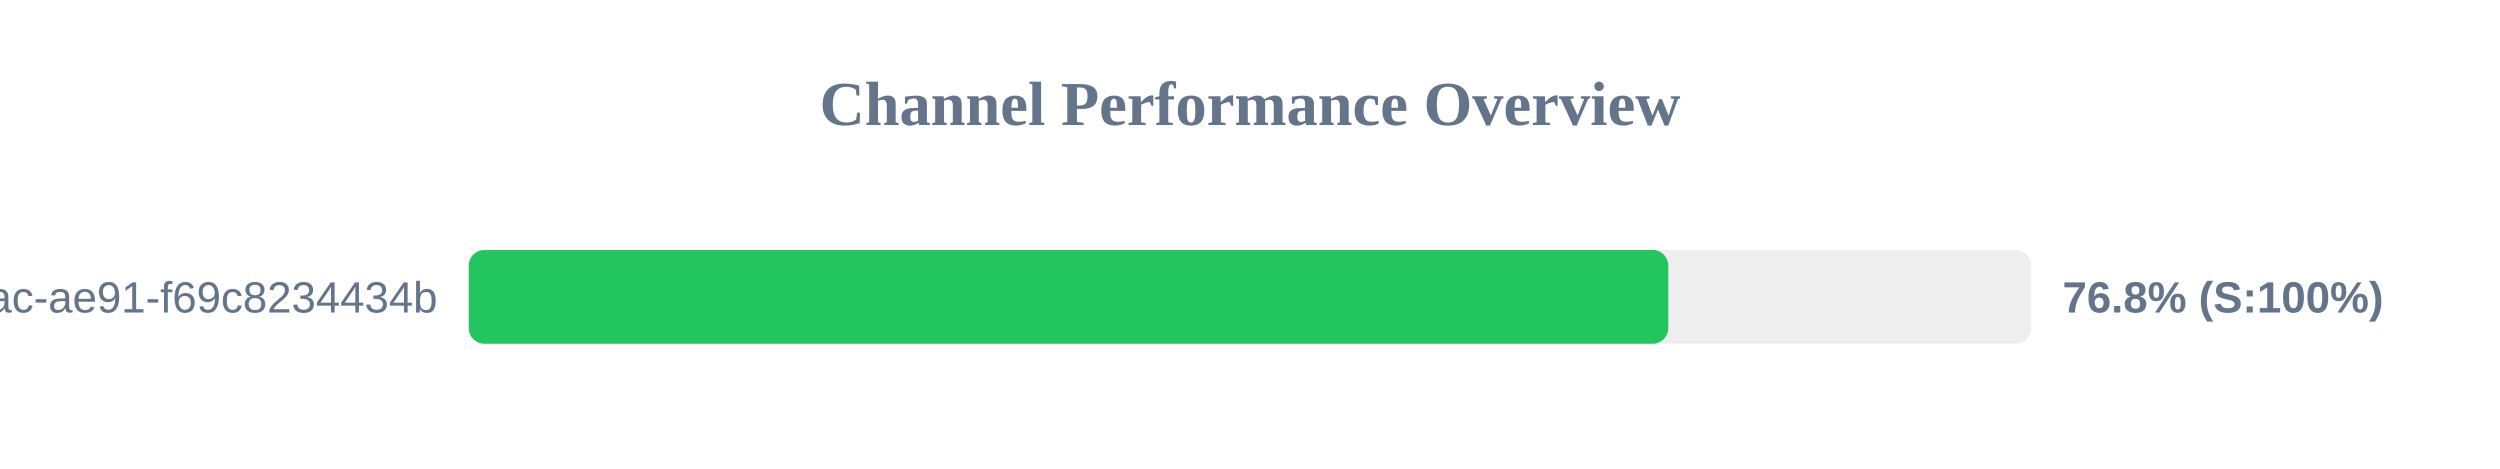
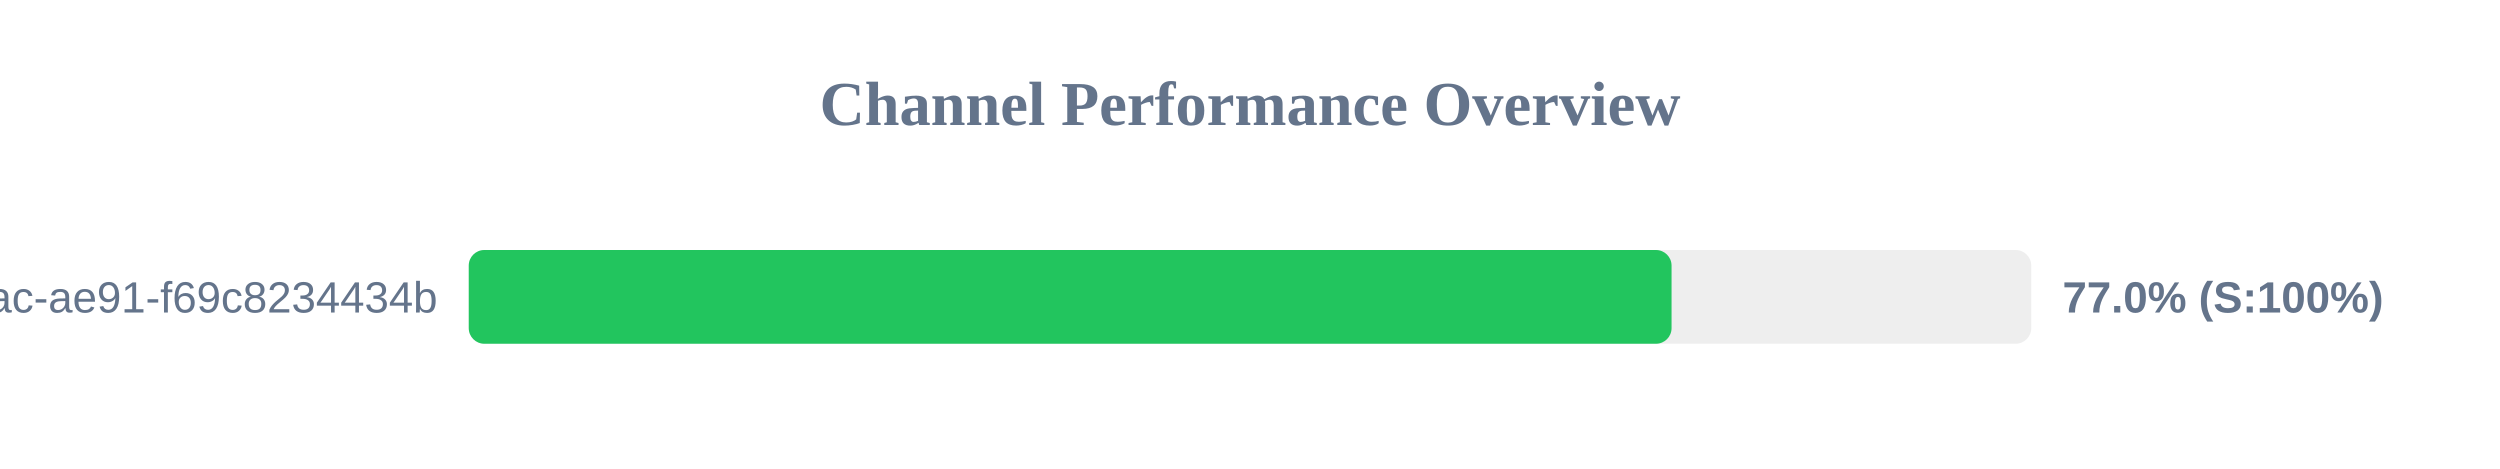
<svg xmlns="http://www.w3.org/2000/svg" width="800" height="150" version="1.1">
  <style>
        .row { font: 14px Arial; fill: #64748b; }
        .score { font: bold 14px Arial; fill: #64748b; }
    </style>
  <text x="400" y="40" text-anchor="middle" font-size="20px" font-weight="bold" fill="#64748b">Channel Performance Overview</text>
  <rect x="150" y="80" width="500" height="30" fill="#eee" rx="5" />
-   <rect x="150" y="80" width="383.85" height="30" fill="#22c55e" rx="5" />
+   <rect x="150" y="80" width="384.9" height="30" fill="#22c55e" rx="5" />
  <text x="140" y="100" text-anchor="end" class="row">?uuid=942b9cb8-92fa-46ac-ae91-f69c8234434b</text>
-   <text x="660" y="100" text-anchor="start" class="score">76.8% (S:100%)</text>
+   <text x="660" y="100" text-anchor="start" class="score">77.0% (S:100%)</text>
</svg>
